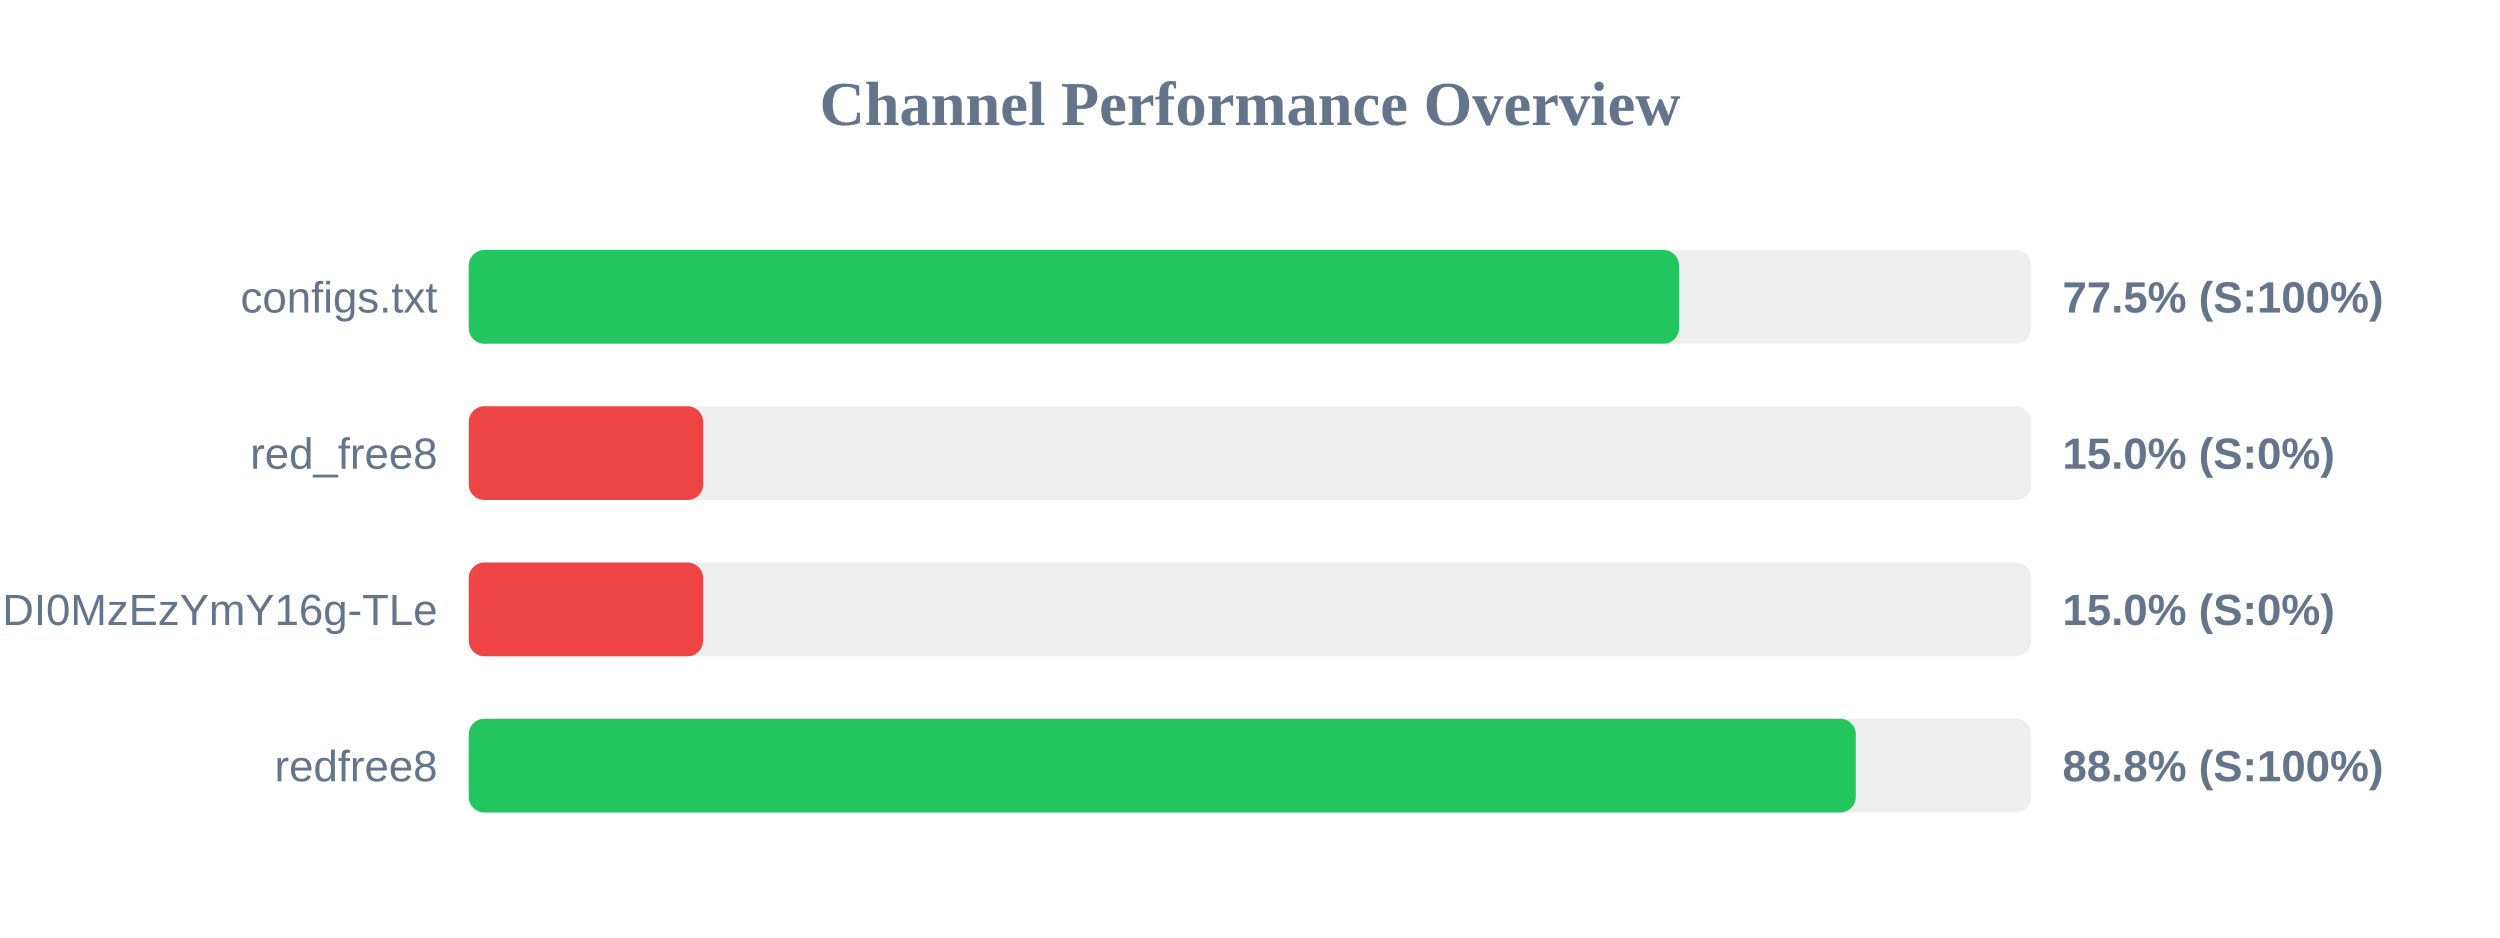
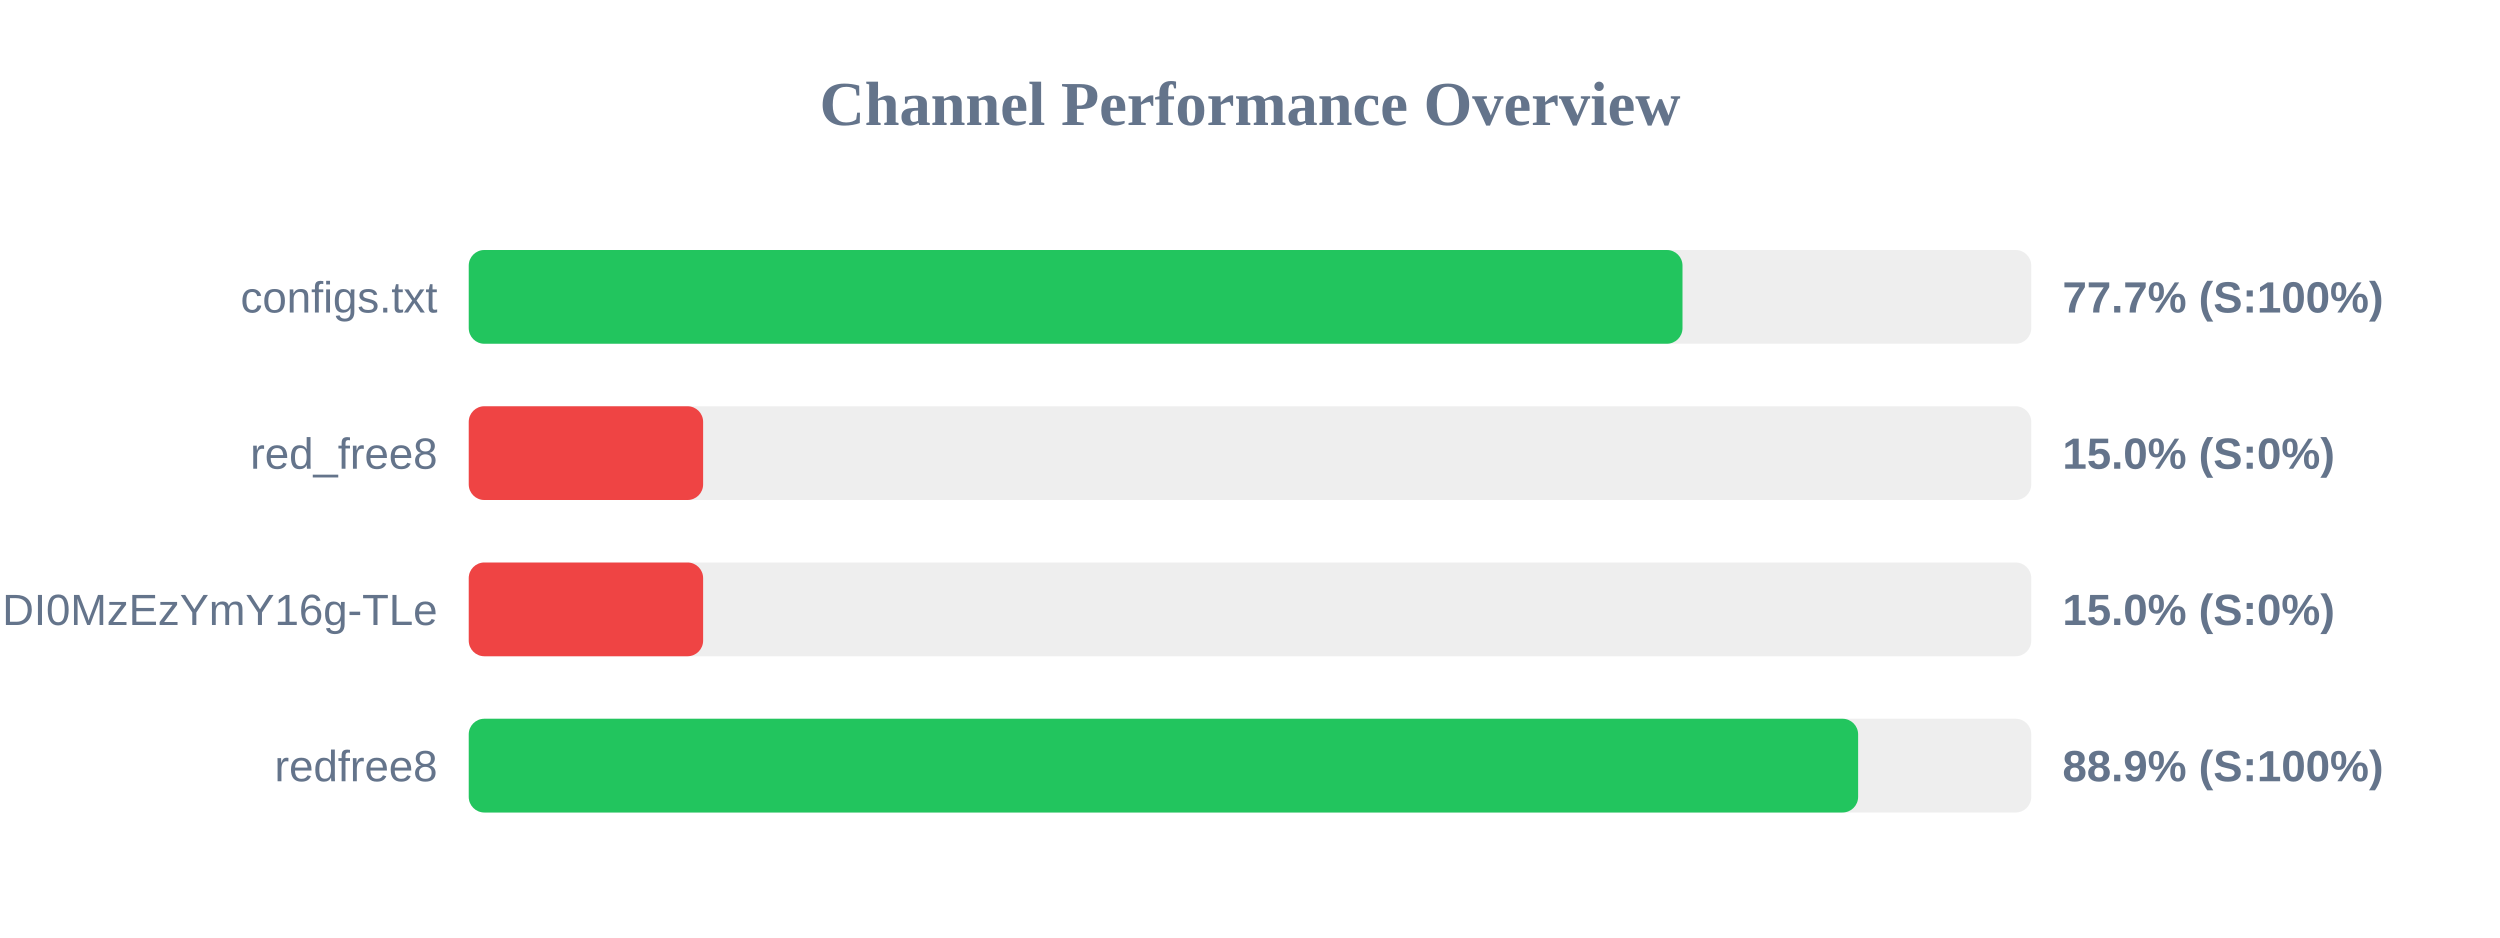
<svg xmlns="http://www.w3.org/2000/svg" width="800" height="300" version="1.1">
  <style>
        .row { font: 14px Arial; fill: #64748b; }
        .score { font: bold 14px Arial; fill: #64748b; }
    </style>
  <text x="400" y="40" text-anchor="middle" font-size="20px" font-weight="bold" fill="#64748b">Channel Performance Overview</text>
  <rect x="150" y="80" width="500" height="30" fill="#eee" rx="5" />
-   <rect x="150" y="80" width="387.3" height="30" fill="#22c55e" rx="5" />
+   <rect x="150" y="80" width="388.4" height="30" fill="#22c55e" rx="5" />
  <text x="140" y="100" text-anchor="end" class="row">configs.txt</text>
-   <text x="660" y="100" text-anchor="start" class="score">77.5% (S:100%)</text>
+   <text x="660" y="100" text-anchor="start" class="score">77.7% (S:100%)</text>
  <rect x="150" y="130" width="500" height="30" fill="#eee" rx="5" />
  <rect x="150" y="130" width="75.0" height="30" fill="#ef4444" rx="5" />
  <text x="140" y="150" text-anchor="end" class="row">red_free8</text>
  <text x="660" y="150" text-anchor="start" class="score">15.0% (S:0%)</text>
  <rect x="150" y="180" width="500" height="30" fill="#eee" rx="5" />
  <rect x="150" y="180" width="75.0" height="30" fill="#ef4444" rx="5" />
  <text x="140" y="200" text-anchor="end" class="row">NjEzODY1NDgyOCwxNzQ1NDI0MzEzYmY16g-TLe</text>
  <text x="660" y="200" text-anchor="start" class="score">15.0% (S:0%)</text>
  <rect x="150" y="230" width="500" height="30" fill="#eee" rx="5" />
-   <rect x="150" y="230" width="443.85" height="30" fill="#22c55e" rx="5" />
+   <rect x="150" y="230" width="444.6" height="30" fill="#22c55e" rx="5" />
  <text x="140" y="250" text-anchor="end" class="row">redfree8</text>
-   <text x="660" y="250" text-anchor="start" class="score">88.8% (S:100%)</text>
+   <text x="660" y="250" text-anchor="start" class="score">88.9% (S:100%)</text>
</svg>
